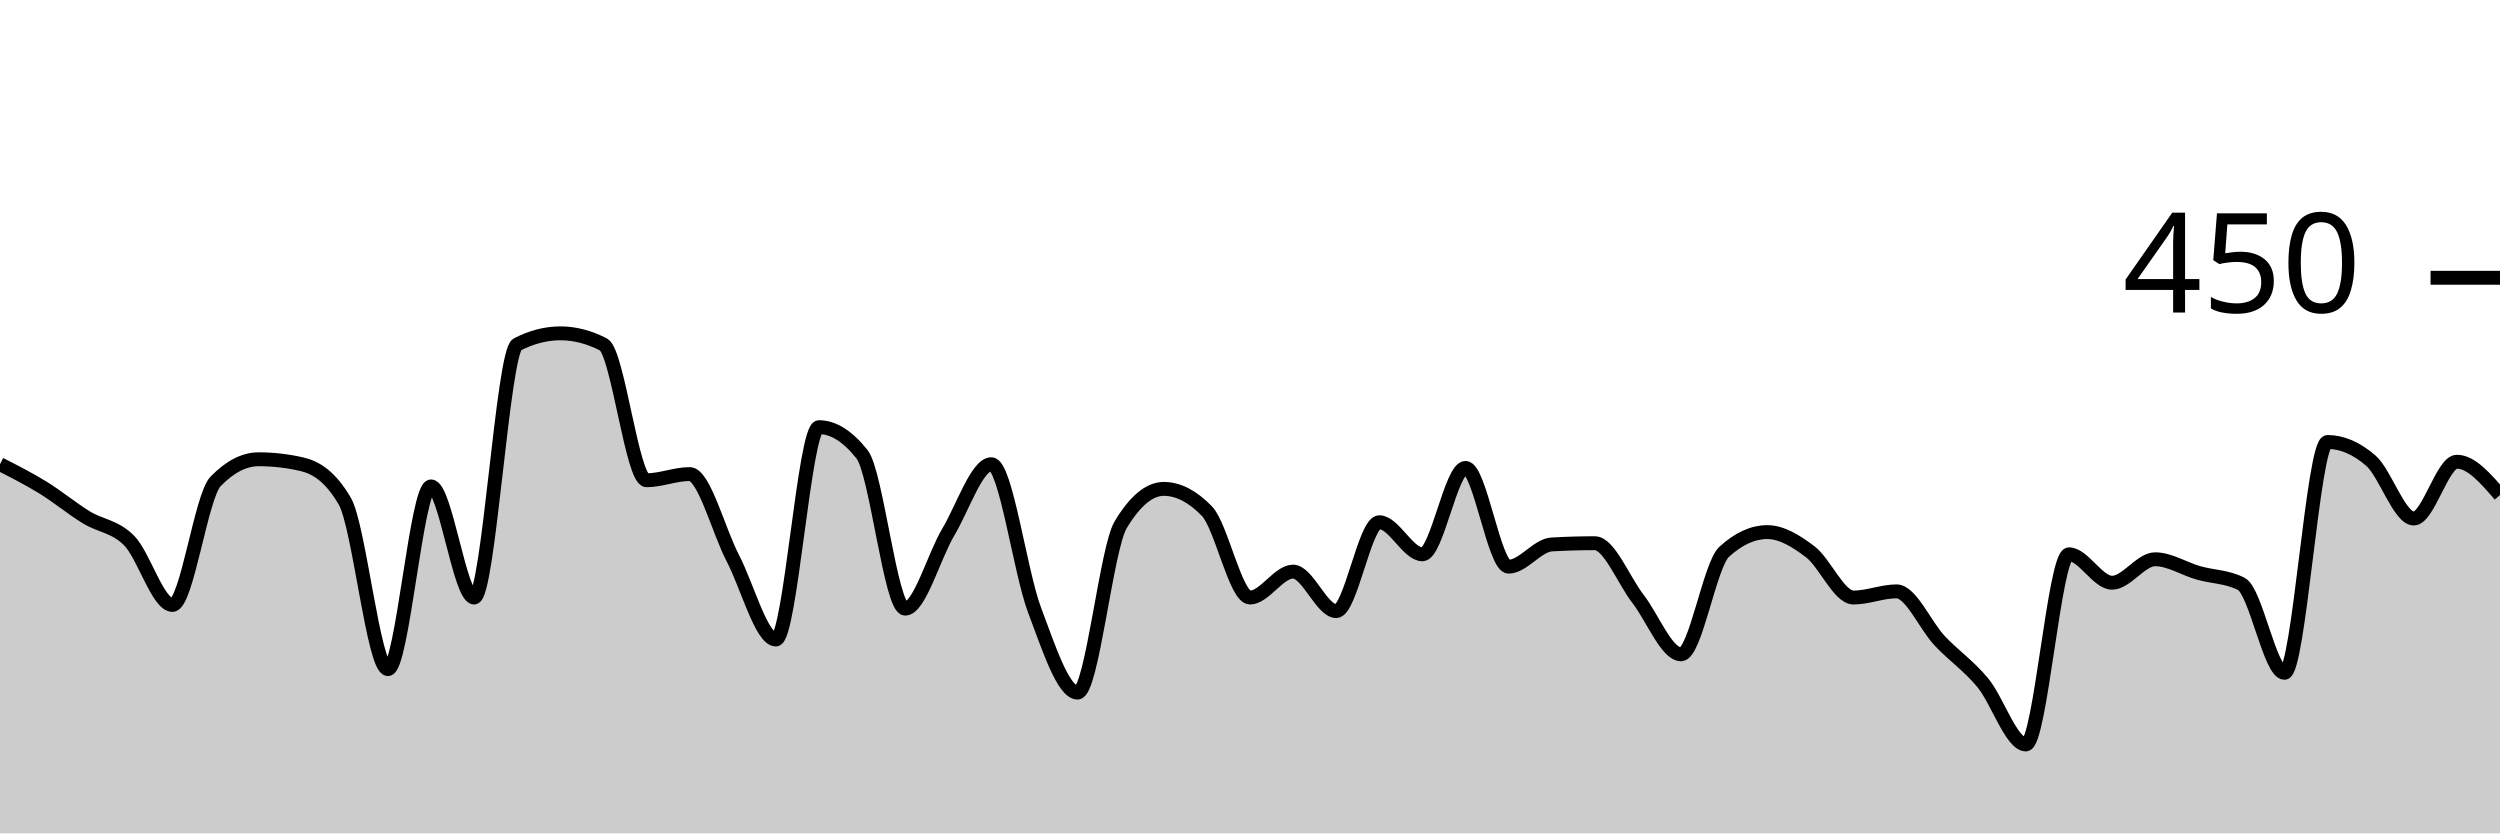
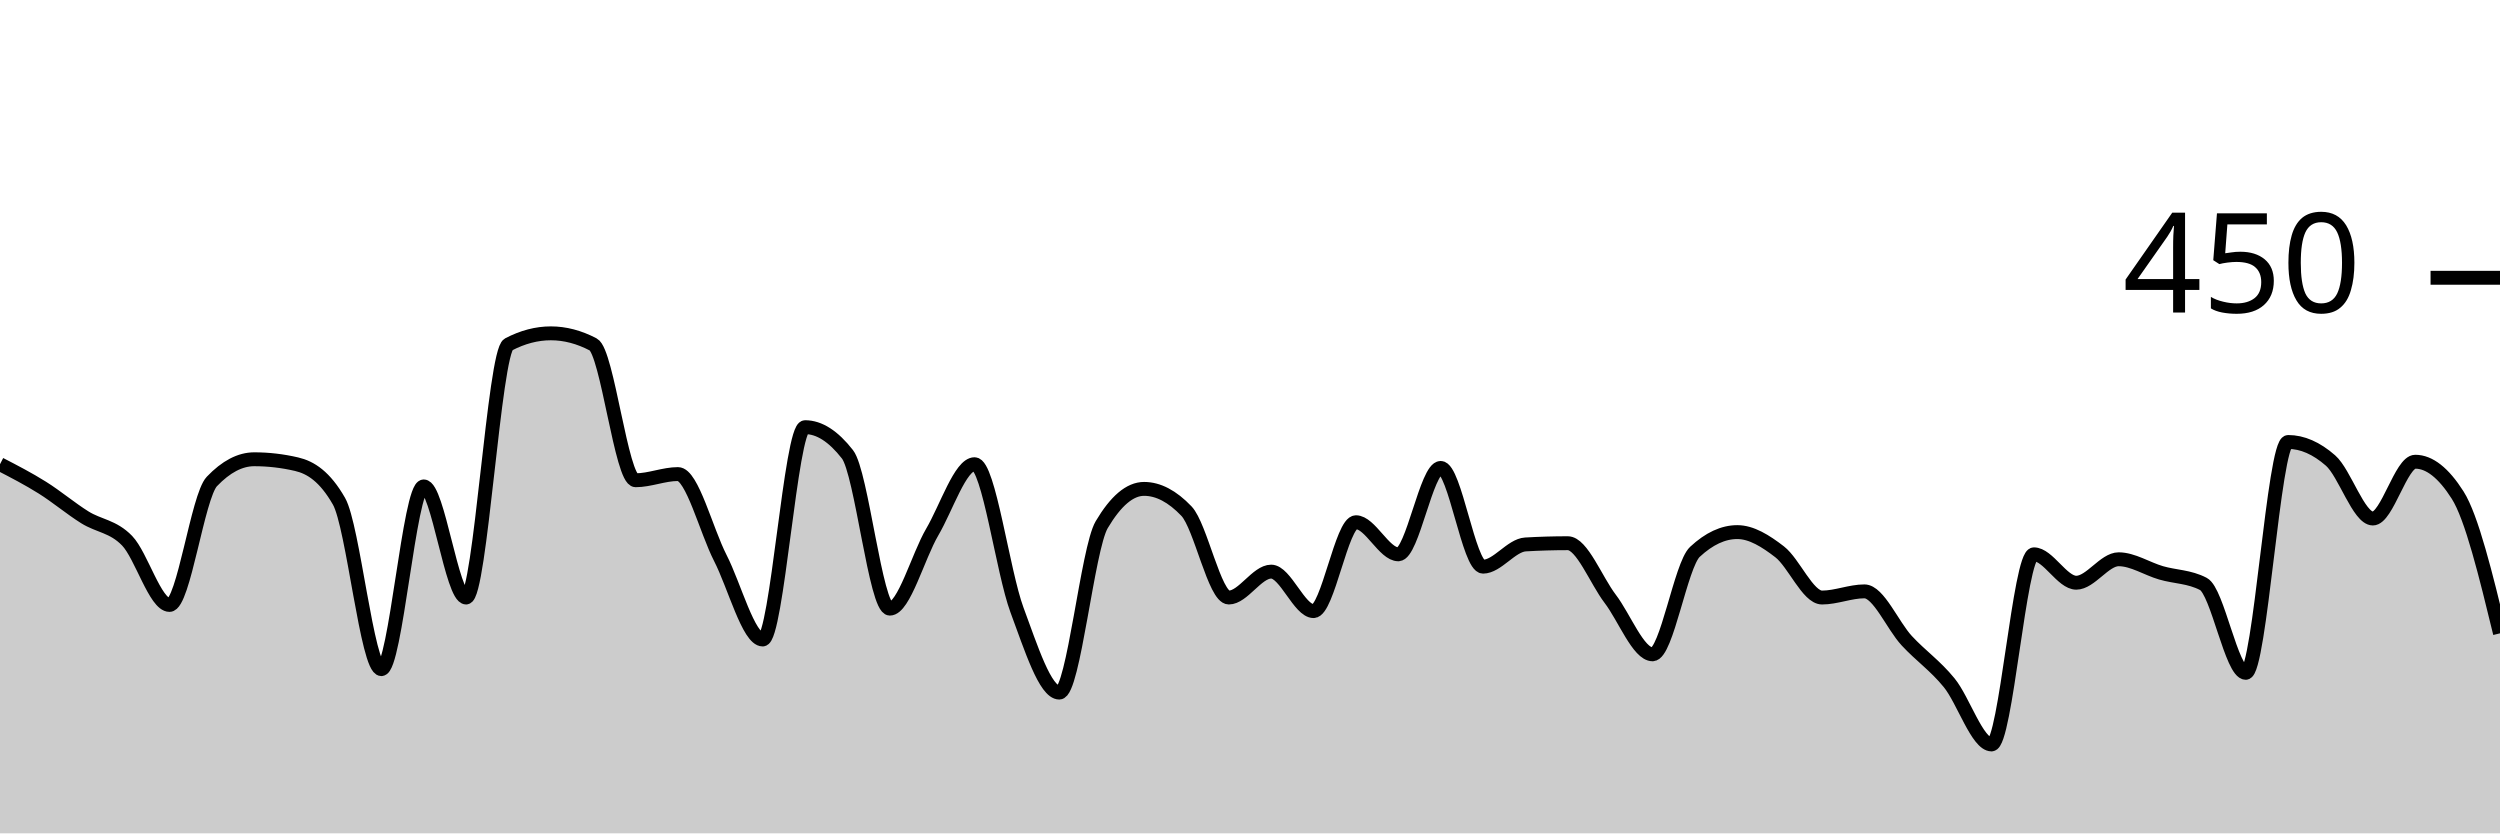
<svg xmlns="http://www.w3.org/2000/svg" viewBox="0 0 180 60">
  <g transform="translate(0,20)">
-     <path class="area" fill="rgba(0, 0, 0, 0.2)" d="M0,13.422C1.034,13.948,2.069,14.474,3.103,15.111C4.138,15.748,5.172,16.607,6.207,17.244C7.241,17.881,8.276,17.881,9.31,18.933C10.345,19.985,11.379,23.556,12.414,23.556C13.448,23.556,14.483,15.733,15.517,14.667C16.552,13.6,17.586,13.067,18.621,13.067C19.655,13.067,20.69,13.185,21.724,13.422C22.759,13.659,23.793,14.311,24.828,16.089C25.862,17.867,26.897,28.178,27.931,28.178C28.966,28.178,30,15.022,31.034,15.022C32.069,15.022,33.103,23.022,34.138,23.022C35.172,23.022,36.207,5.333,37.241,4.8C38.276,4.267,39.31,4,40.345,4C41.379,4,42.414,4.267,43.448,4.8C44.483,5.333,45.517,14.578,46.552,14.578C47.586,14.578,48.621,14.133,49.655,14.133C50.69,14.133,51.724,18.193,52.759,20.178C53.793,22.163,54.828,26.044,55.862,26.044C56.897,26.044,57.931,10.756,58.966,10.756C60,10.756,61.034,11.407,62.069,12.711C63.103,14.015,64.138,23.822,65.172,23.822C66.207,23.822,67.241,20.044,68.276,18.311C69.31,16.578,70.345,13.422,71.379,13.422C72.414,13.422,73.448,21.17,74.483,23.911C75.517,26.652,76.552,29.867,77.586,29.867C78.621,29.867,79.655,19.496,80.69,17.778C81.724,16.059,82.759,15.2,83.793,15.2C84.828,15.2,85.862,15.733,86.897,16.8C87.931,17.867,88.966,23.022,90,23.022C91.034,23.022,92.069,21.156,93.103,21.156C94.138,21.156,95.172,24,96.207,24C97.241,24,98.276,17.6,99.31,17.6C100.345,17.6,101.379,19.911,102.414,19.911C103.448,19.911,104.483,13.689,105.517,13.689C106.552,13.689,107.586,20.8,108.621,20.8C109.655,20.8,110.69,19.259,111.724,19.2C112.759,19.141,113.793,19.111,114.828,19.111C115.862,19.111,116.897,21.778,117.931,23.111C118.966,24.444,120,27.111,121.034,27.111C122.069,27.111,123.103,20.681,124.138,19.733C125.172,18.785,126.207,18.311,127.241,18.311C128.276,18.311,129.31,18.948,130.345,19.733C131.379,20.519,132.414,23.022,133.448,23.022C134.483,23.022,135.517,22.578,136.552,22.578C137.586,22.578,138.621,25.037,139.655,26.133C140.69,27.23,141.724,27.911,142.759,29.156C143.793,30.4,144.828,33.6,145.862,33.6C146.897,33.6,147.931,19.911,148.966,19.911C150,19.911,151.034,21.956,152.069,21.956C153.103,21.956,154.138,20.267,155.172,20.267C156.207,20.267,157.241,20.948,158.276,21.244C159.31,21.541,160.345,21.511,161.379,22.044C162.414,22.578,163.448,28.444,164.483,28.444C165.517,28.444,166.552,11.822,167.586,11.822C168.621,11.822,169.655,12.267,170.69,13.156C171.724,14.044,172.759,17.333,173.793,17.333C174.828,17.333,175.862,13.244,176.897,13.244C177.931,13.244,178.966,14.444,180,15.644L180,40C178.966,40,177.931,40,176.897,40C175.862,40,174.828,40,173.793,40C172.759,40,171.724,40,170.69,40C169.655,40,168.621,40,167.586,40C166.552,40,165.517,40,164.483,40C163.448,40,162.414,40,161.379,40C160.345,40,159.31,40,158.276,40C157.241,40,156.207,40,155.172,40C154.138,40,153.103,40,152.069,40C151.034,40,150,40,148.966,40C147.931,40,146.897,40,145.862,40C144.828,40,143.793,40,142.759,40C141.724,40,140.69,40,139.655,40C138.621,40,137.586,40,136.552,40C135.517,40,134.483,40,133.448,40C132.414,40,131.379,40,130.345,40C129.31,40,128.276,40,127.241,40C126.207,40,125.172,40,124.138,40C123.103,40,122.069,40,121.034,40C120,40,118.966,40,117.931,40C116.897,40,115.862,40,114.828,40C113.793,40,112.759,40,111.724,40C110.69,40,109.655,40,108.621,40C107.586,40,106.552,40,105.517,40C104.483,40,103.448,40,102.414,40C101.379,40,100.345,40,99.31,40C98.276,40,97.241,40,96.207,40C95.172,40,94.138,40,93.103,40C92.069,40,91.034,40,90,40C88.966,40,87.931,40,86.897,40C85.862,40,84.828,40,83.793,40C82.759,40,81.724,40,80.69,40C79.655,40,78.621,40,77.586,40C76.552,40,75.517,40,74.483,40C73.448,40,72.414,40,71.379,40C70.345,40,69.31,40,68.276,40C67.241,40,66.207,40,65.172,40C64.138,40,63.103,40,62.069,40C61.034,40,60,40,58.966,40C57.931,40,56.897,40,55.862,40C54.828,40,53.793,40,52.759,40C51.724,40,50.69,40,49.655,40C48.621,40,47.586,40,46.552,40C45.517,40,44.483,40,43.448,40C42.414,40,41.379,40,40.345,40C39.31,40,38.276,40,37.241,40C36.207,40,35.172,40,34.138,40C33.103,40,32.069,40,31.034,40C30,40,28.966,40,27.931,40C26.897,40,25.862,40,24.828,40C23.793,40,22.759,40,21.724,40C20.69,40,19.655,40,18.621,40C17.586,40,16.552,40,15.517,40C14.483,40,13.448,40,12.414,40C11.379,40,10.345,40,9.31,40C8.276,40,7.241,40,6.207,40C5.172,40,4.138,40,3.103,40C2.069,40,1.034,40,0,40Z" />
-     <path class="line" stroke="black" fill="none" d="M0,13.422C1.034,13.948,2.069,14.474,3.103,15.111C4.138,15.748,5.172,16.607,6.207,17.244C7.241,17.881,8.276,17.881,9.31,18.933C10.345,19.985,11.379,23.556,12.414,23.556C13.448,23.556,14.483,15.733,15.517,14.667C16.552,13.6,17.586,13.067,18.621,13.067C19.655,13.067,20.69,13.185,21.724,13.422C22.759,13.659,23.793,14.311,24.828,16.089C25.862,17.867,26.897,28.178,27.931,28.178C28.966,28.178,30,15.022,31.034,15.022C32.069,15.022,33.103,23.022,34.138,23.022C35.172,23.022,36.207,5.333,37.241,4.8C38.276,4.267,39.31,4,40.345,4C41.379,4,42.414,4.267,43.448,4.8C44.483,5.333,45.517,14.578,46.552,14.578C47.586,14.578,48.621,14.133,49.655,14.133C50.69,14.133,51.724,18.193,52.759,20.178C53.793,22.163,54.828,26.044,55.862,26.044C56.897,26.044,57.931,10.756,58.966,10.756C60,10.756,61.034,11.407,62.069,12.711C63.103,14.015,64.138,23.822,65.172,23.822C66.207,23.822,67.241,20.044,68.276,18.311C69.31,16.578,70.345,13.422,71.379,13.422C72.414,13.422,73.448,21.17,74.483,23.911C75.517,26.652,76.552,29.867,77.586,29.867C78.621,29.867,79.655,19.496,80.69,17.778C81.724,16.059,82.759,15.2,83.793,15.2C84.828,15.2,85.862,15.733,86.897,16.8C87.931,17.867,88.966,23.022,90,23.022C91.034,23.022,92.069,21.156,93.103,21.156C94.138,21.156,95.172,24,96.207,24C97.241,24,98.276,17.6,99.31,17.6C100.345,17.6,101.379,19.911,102.414,19.911C103.448,19.911,104.483,13.689,105.517,13.689C106.552,13.689,107.586,20.8,108.621,20.8C109.655,20.8,110.69,19.259,111.724,19.2C112.759,19.141,113.793,19.111,114.828,19.111C115.862,19.111,116.897,21.778,117.931,23.111C118.966,24.444,120,27.111,121.034,27.111C122.069,27.111,123.103,20.681,124.138,19.733C125.172,18.785,126.207,18.311,127.241,18.311C128.276,18.311,129.31,18.948,130.345,19.733C131.379,20.519,132.414,23.022,133.448,23.022C134.483,23.022,135.517,22.578,136.552,22.578C137.586,22.578,138.621,25.037,139.655,26.133C140.69,27.23,141.724,27.911,142.759,29.156C143.793,30.4,144.828,33.6,145.862,33.6C146.897,33.6,147.931,19.911,148.966,19.911C150,19.911,151.034,21.956,152.069,21.956C153.103,21.956,154.138,20.267,155.172,20.267C156.207,20.267,157.241,20.948,158.276,21.244C159.31,21.541,160.345,21.511,161.379,22.044C162.414,22.578,163.448,28.444,164.483,28.444C165.517,28.444,166.552,11.822,167.586,11.822C168.621,11.822,169.655,12.267,170.69,13.156C171.724,14.044,172.759,17.333,173.793,17.333C174.828,17.333,175.862,13.244,176.897,13.244C177.931,13.244,178.966,14.444,180,15.644" />
+     <path class="area" fill="rgba(0, 0, 0, 0.2)" d="M0,13.422C1.017,13.948,2.034,14.474,3.051,15.111C4.068,15.748,5.085,16.607,6.102,17.244C7.119,17.881,8.136,17.881,9.153,18.933C10.169,19.985,11.186,23.556,12.203,23.556C13.22,23.556,14.237,15.733,15.254,14.667C16.271,13.6,17.288,13.067,18.305,13.067C19.322,13.067,20.339,13.185,21.356,13.422C22.373,13.659,23.39,14.311,24.407,16.089C25.424,17.867,26.441,28.178,27.458,28.178C28.475,28.178,29.492,15.022,30.508,15.022C31.525,15.022,32.542,23.022,33.559,23.022C34.576,23.022,35.593,5.333,36.61,4.8C37.627,4.267,38.644,4,39.661,4C40.678,4,41.695,4.267,42.712,4.8C43.729,5.333,44.746,14.578,45.763,14.578C46.78,14.578,47.797,14.133,48.814,14.133C49.831,14.133,50.847,18.193,51.864,20.178C52.881,22.163,53.898,26.044,54.915,26.044C55.932,26.044,56.949,10.756,57.966,10.756C58.983,10.756,60,11.407,61.017,12.711C62.034,14.015,63.051,23.822,64.068,23.822C65.085,23.822,66.102,20.044,67.119,18.311C68.136,16.578,69.153,13.422,70.169,13.422C71.186,13.422,72.203,21.17,73.22,23.911C74.237,26.652,75.254,29.867,76.271,29.867C77.288,29.867,78.305,19.496,79.322,17.778C80.339,16.059,81.356,15.2,82.373,15.2C83.39,15.2,84.407,15.733,85.424,16.8C86.441,17.867,87.458,23.022,88.475,23.022C89.492,23.022,90.508,21.156,91.525,21.156C92.542,21.156,93.559,24,94.576,24C95.593,24,96.61,17.6,97.627,17.6C98.644,17.6,99.661,19.911,100.678,19.911C101.695,19.911,102.712,13.689,103.729,13.689C104.746,13.689,105.763,20.8,106.78,20.8C107.797,20.8,108.814,19.259,109.831,19.2C110.847,19.141,111.864,19.111,112.881,19.111C113.898,19.111,114.915,21.778,115.932,23.111C116.949,24.444,117.966,27.111,118.983,27.111C120,27.111,121.017,20.681,122.034,19.733C123.051,18.785,124.068,18.311,125.085,18.311C126.102,18.311,127.119,18.948,128.136,19.733C129.153,20.519,130.169,23.022,131.186,23.022C132.203,23.022,133.22,22.578,134.237,22.578C135.254,22.578,136.271,25.037,137.288,26.133C138.305,27.23,139.322,27.911,140.339,29.156C141.356,30.4,142.373,33.6,143.39,33.6C144.407,33.6,145.424,19.911,146.441,19.911C147.458,19.911,148.475,21.956,149.492,21.956C150.508,21.956,151.525,20.267,152.542,20.267C153.559,20.267,154.576,20.948,155.593,21.244C156.61,21.541,157.627,21.511,158.644,22.044C159.661,22.578,160.678,28.444,161.695,28.444C162.712,28.444,163.729,11.822,164.746,11.822C165.763,11.822,166.78,12.267,167.797,13.156C168.814,14.044,169.831,17.333,170.847,17.333C171.864,17.333,172.881,13.244,173.898,13.244C174.915,13.244,175.932,14.044,176.949,15.644C177.966,17.244,178.983,21.422,180,25.6L180,40C178.983,40,177.966,40,176.949,40C175.932,40,174.915,40,173.898,40C172.881,40,171.864,40,170.847,40C169.831,40,168.814,40,167.797,40C166.78,40,165.763,40,164.746,40C163.729,40,162.712,40,161.695,40C160.678,40,159.661,40,158.644,40C157.627,40,156.61,40,155.593,40C154.576,40,153.559,40,152.542,40C151.525,40,150.508,40,149.492,40C148.475,40,147.458,40,146.441,40C145.424,40,144.407,40,143.39,40C142.373,40,141.356,40,140.339,40C139.322,40,138.305,40,137.288,40C136.271,40,135.254,40,134.237,40C133.22,40,132.203,40,131.186,40C130.169,40,129.153,40,128.136,40C127.119,40,126.102,40,125.085,40C124.068,40,123.051,40,122.034,40C121.017,40,120,40,118.983,40C117.966,40,116.949,40,115.932,40C114.915,40,113.898,40,112.881,40C111.864,40,110.847,40,109.831,40C108.814,40,107.797,40,106.78,40C105.763,40,104.746,40,103.729,40C102.712,40,101.695,40,100.678,40C99.661,40,98.644,40,97.627,40C96.61,40,95.593,40,94.576,40C93.559,40,92.542,40,91.525,40C90.508,40,89.492,40,88.475,40C87.458,40,86.441,40,85.424,40C84.407,40,83.39,40,82.373,40C81.356,40,80.339,40,79.322,40C78.305,40,77.288,40,76.271,40C75.254,40,74.237,40,73.22,40C72.203,40,71.186,40,70.169,40C69.153,40,68.136,40,67.119,40C66.102,40,65.085,40,64.068,40C63.051,40,62.034,40,61.017,40C60,40,58.983,40,57.966,40C56.949,40,55.932,40,54.915,40C53.898,40,52.881,40,51.864,40C50.847,40,49.831,40,48.814,40C47.797,40,46.78,40,45.763,40C44.746,40,43.729,40,42.712,40C41.695,40,40.678,40,39.661,40C38.644,40,37.627,40,36.61,40C35.593,40,34.576,40,33.559,40C32.542,40,31.525,40,30.508,40C29.492,40,28.475,40,27.458,40C26.441,40,25.424,40,24.407,40C23.39,40,22.373,40,21.356,40C20.339,40,19.322,40,18.305,40C17.288,40,16.271,40,15.254,40C14.237,40,13.22,40,12.203,40C11.186,40,10.169,40,9.153,40C8.136,40,7.119,40,6.102,40C5.085,40,4.068,40,3.051,40C2.034,40,1.017,40,0,40Z" />
+     <path class="line" stroke="black" fill="none" d="M0,13.422C1.017,13.948,2.034,14.474,3.051,15.111C4.068,15.748,5.085,16.607,6.102,17.244C7.119,17.881,8.136,17.881,9.153,18.933C10.169,19.985,11.186,23.556,12.203,23.556C13.22,23.556,14.237,15.733,15.254,14.667C16.271,13.6,17.288,13.067,18.305,13.067C19.322,13.067,20.339,13.185,21.356,13.422C22.373,13.659,23.39,14.311,24.407,16.089C25.424,17.867,26.441,28.178,27.458,28.178C28.475,28.178,29.492,15.022,30.508,15.022C31.525,15.022,32.542,23.022,33.559,23.022C34.576,23.022,35.593,5.333,36.61,4.8C37.627,4.267,38.644,4,39.661,4C40.678,4,41.695,4.267,42.712,4.8C43.729,5.333,44.746,14.578,45.763,14.578C46.78,14.578,47.797,14.133,48.814,14.133C49.831,14.133,50.847,18.193,51.864,20.178C52.881,22.163,53.898,26.044,54.915,26.044C55.932,26.044,56.949,10.756,57.966,10.756C58.983,10.756,60,11.407,61.017,12.711C62.034,14.015,63.051,23.822,64.068,23.822C65.085,23.822,66.102,20.044,67.119,18.311C68.136,16.578,69.153,13.422,70.169,13.422C71.186,13.422,72.203,21.17,73.22,23.911C74.237,26.652,75.254,29.867,76.271,29.867C77.288,29.867,78.305,19.496,79.322,17.778C80.339,16.059,81.356,15.2,82.373,15.2C83.39,15.2,84.407,15.733,85.424,16.8C86.441,17.867,87.458,23.022,88.475,23.022C89.492,23.022,90.508,21.156,91.525,21.156C92.542,21.156,93.559,24,94.576,24C95.593,24,96.61,17.6,97.627,17.6C98.644,17.6,99.661,19.911,100.678,19.911C101.695,19.911,102.712,13.689,103.729,13.689C104.746,13.689,105.763,20.8,106.78,20.8C107.797,20.8,108.814,19.259,109.831,19.2C110.847,19.141,111.864,19.111,112.881,19.111C113.898,19.111,114.915,21.778,115.932,23.111C116.949,24.444,117.966,27.111,118.983,27.111C120,27.111,121.017,20.681,122.034,19.733C123.051,18.785,124.068,18.311,125.085,18.311C126.102,18.311,127.119,18.948,128.136,19.733C129.153,20.519,130.169,23.022,131.186,23.022C132.203,23.022,133.22,22.578,134.237,22.578C135.254,22.578,136.271,25.037,137.288,26.133C138.305,27.23,139.322,27.911,140.339,29.156C141.356,30.4,142.373,33.6,143.39,33.6C144.407,33.6,145.424,19.911,146.441,19.911C147.458,19.911,148.475,21.956,149.492,21.956C150.508,21.956,151.525,20.267,152.542,20.267C153.559,20.267,154.576,20.948,155.593,21.244C156.61,21.541,157.627,21.511,158.644,22.044C159.661,22.578,160.678,28.444,161.695,28.444C162.712,28.444,163.729,11.822,164.746,11.822C165.763,11.822,166.78,12.267,167.797,13.156C168.814,14.044,169.831,17.333,170.847,17.333C171.864,17.333,172.881,13.244,173.898,13.244C174.915,13.244,175.932,14.044,176.949,15.644C177.966,17.244,178.983,21.422,180,25.6" />
    <path class="axis-ceiling" stroke-width="1" stroke="black" fill="none" d="M175,0L180,0" />
    <text class="axis-ceiling-label" font-family="sans-serif" text-anchor="end" font-size="10px" x="170" y="2.5">450</text>
  </g>
</svg>
